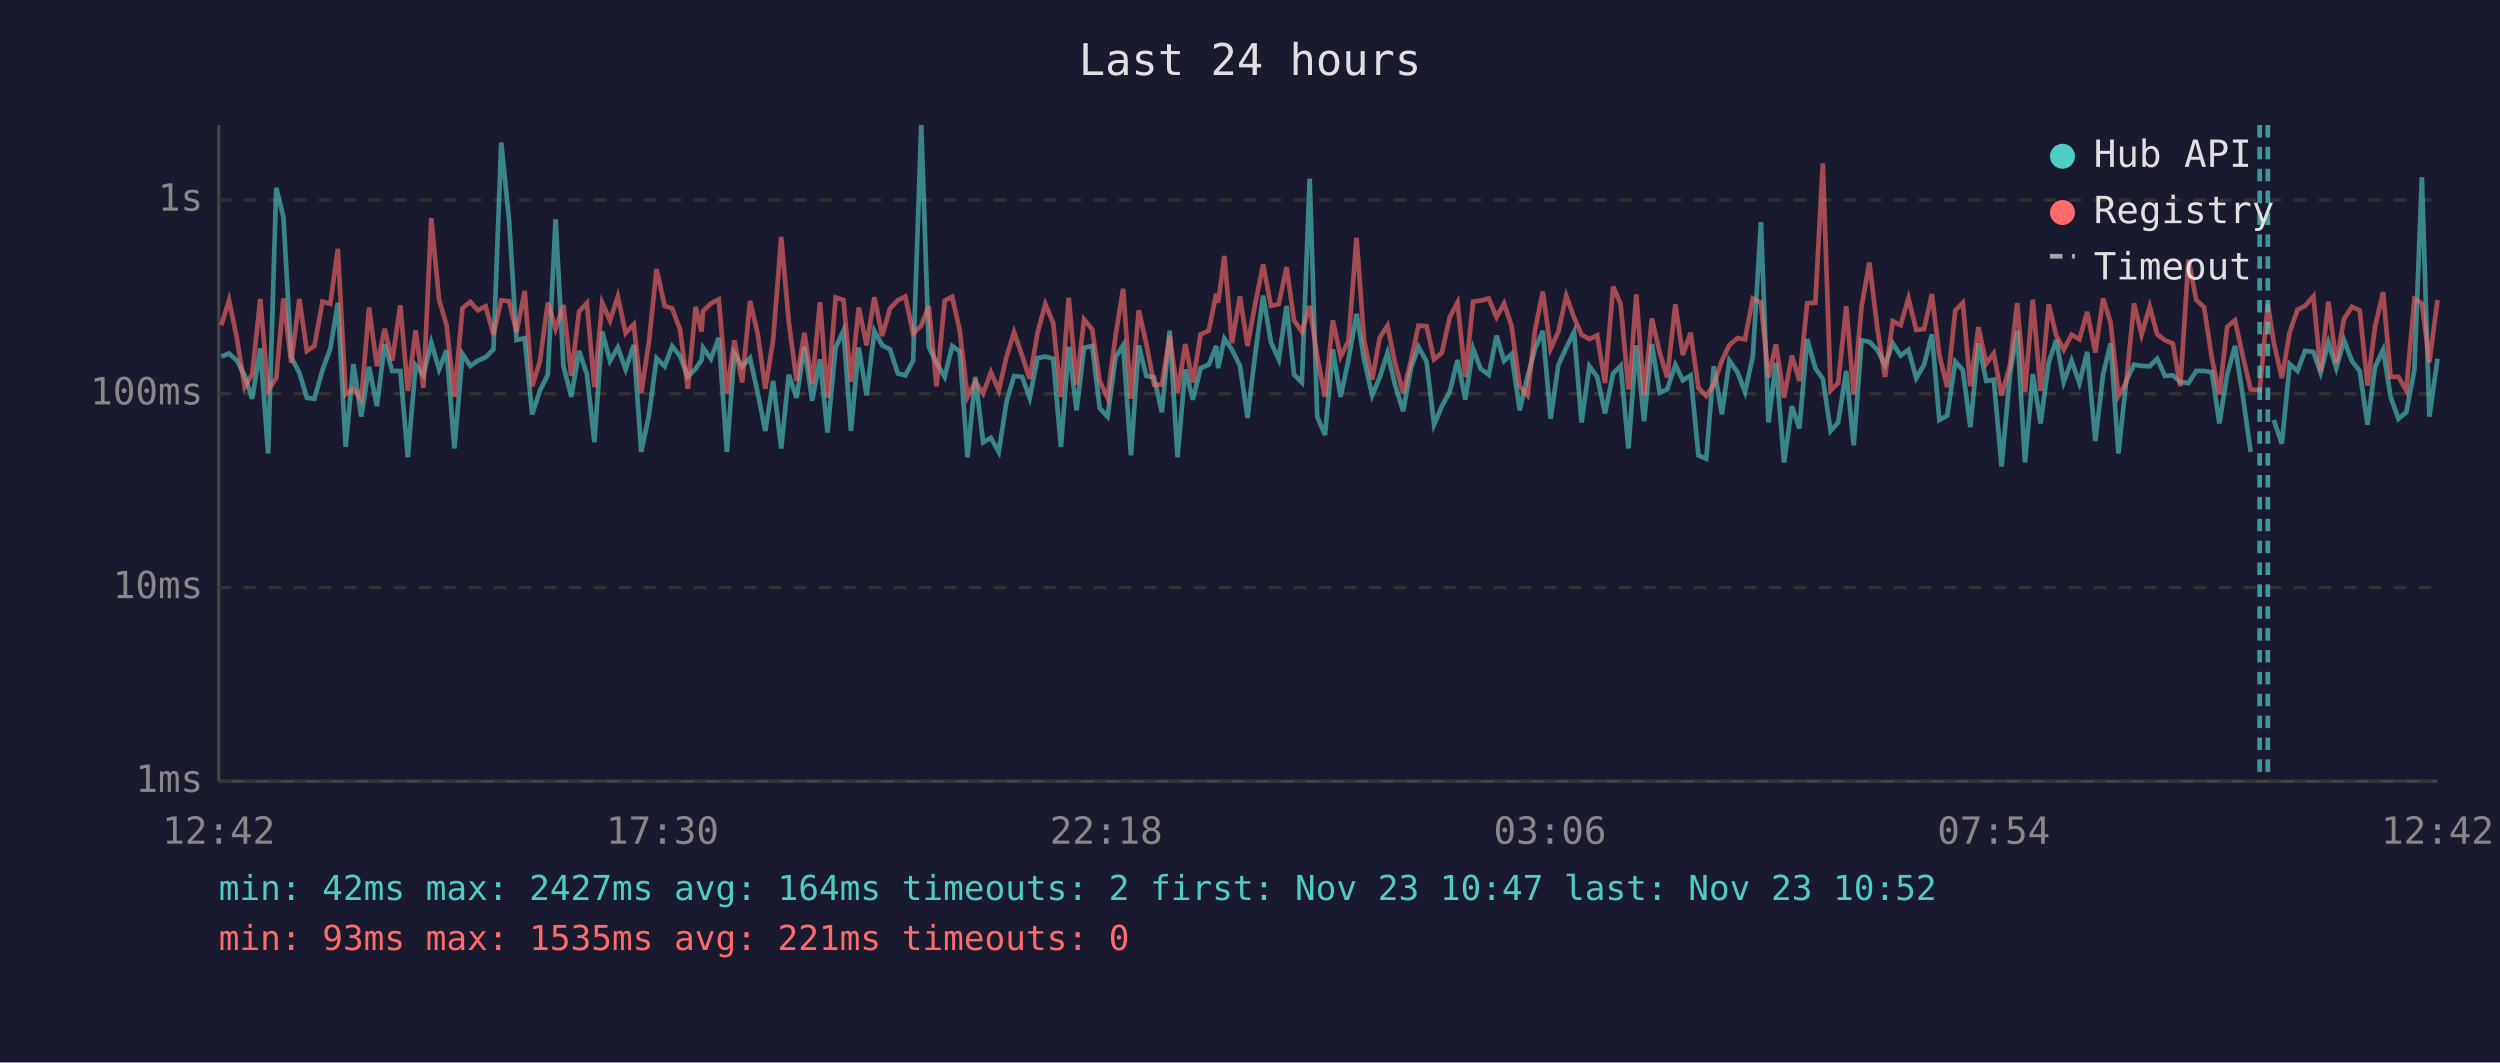
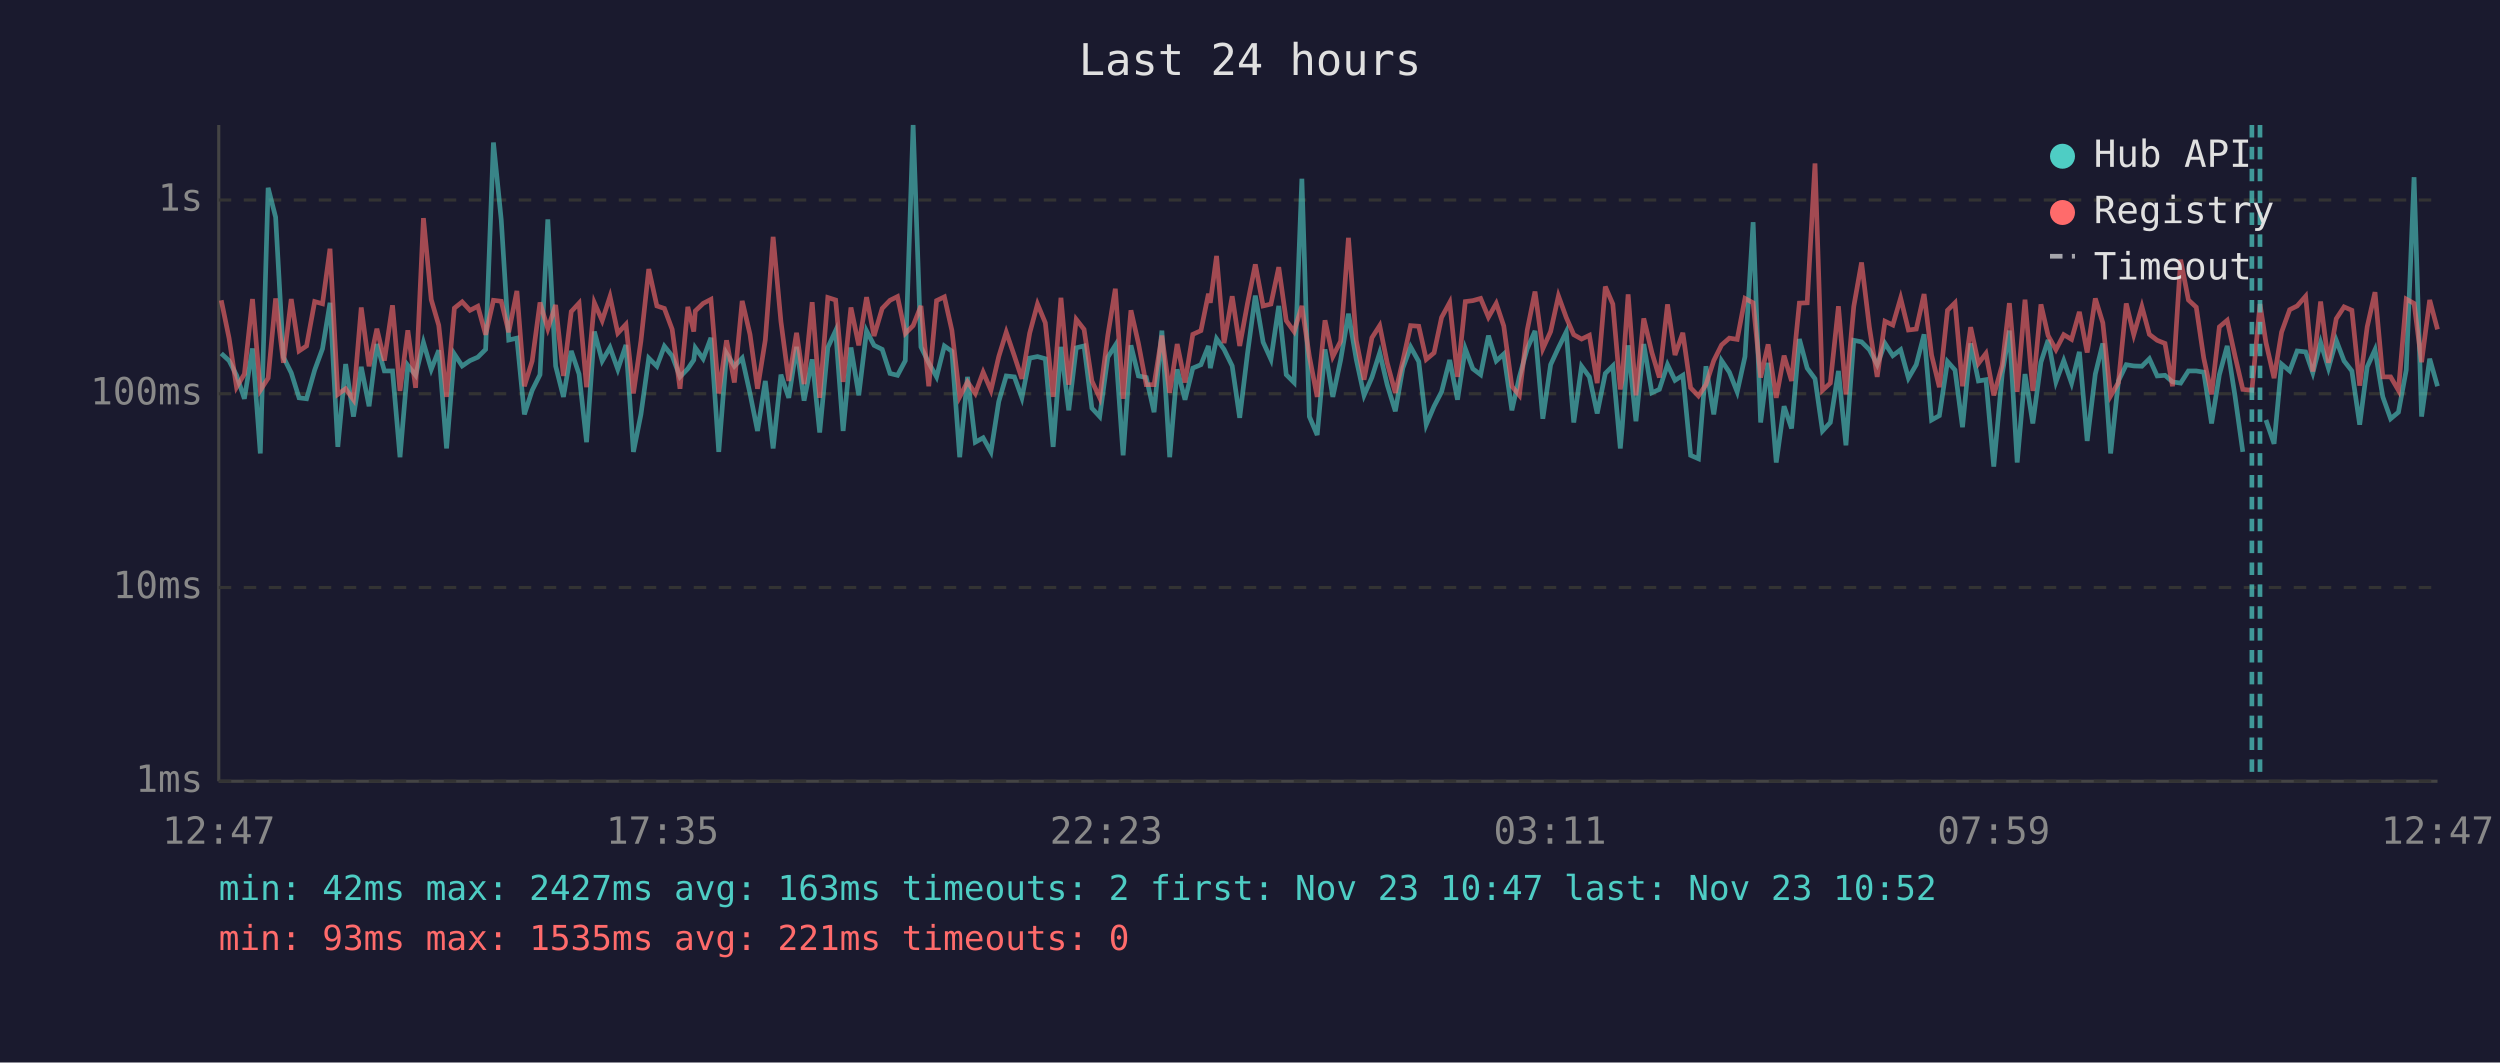
<svg xmlns="http://www.w3.org/2000/svg" viewBox="0 0 800 340" font-family="monospace" font-size="12">
  <rect width="800" height="340" fill="#1a1a2e" />
  <text x="400" y="24" fill="#e0e0e0" font-size="14" text-anchor="middle">Last 24 hours</text>
  <line x1="70" y1="40" x2="70" y2="250" stroke="#444" stroke-width="1" />
  <line x1="70" y1="250" x2="780" y2="250" stroke="#444" stroke-width="1" />
  <line x1="70" y1="250" x2="780" y2="250" stroke="#333" stroke-width="1" stroke-dasharray="4" />
  <text x="65" y="250" fill="#888" text-anchor="end" dominant-baseline="middle">1ms</text>
  <line x1="70" y1="188" x2="780" y2="188" stroke="#333" stroke-width="1" stroke-dasharray="4" />
  <text x="65" y="188" fill="#888" text-anchor="end" dominant-baseline="middle">10ms</text>
  <line x1="70" y1="126" x2="780" y2="126" stroke="#333" stroke-width="1" stroke-dasharray="4" />
  <text x="65" y="126" fill="#888" text-anchor="end" dominant-baseline="middle">100ms</text>
  <line x1="70" y1="64" x2="780" y2="64" stroke="#333" stroke-width="1" stroke-dasharray="4" />
  <text x="65" y="64" fill="#888" text-anchor="end" dominant-baseline="middle">1s</text>
-   <text x="70" y="270" fill="#888" text-anchor="middle">12:42</text>
-   <text x="212" y="270" fill="#888" text-anchor="middle">17:30</text>
-   <text x="354" y="270" fill="#888" text-anchor="middle">22:18</text>
-   <text x="496" y="270" fill="#888" text-anchor="middle">03:06</text>
-   <text x="638" y="270" fill="#888" text-anchor="middle">07:54</text>
-   <text x="780" y="270" fill="#888" text-anchor="middle">12:42</text>
-   <polyline points="70.8,114.1 73.3,113.1 75.8,115.4 78.3,120.1 80.7,127.6 83.3,111.5 85.8,145.1 88.4,60.1 90.7,69.5 93.2,114.3 95.8,119.3 98.2,127.3 100.6,127.6 103.2,118.4 105.7,111.6 108.1,96.9 110.6,143.0 113.1,116.5 115.6,133.3 118.1,117.4 120.6,130.0 123.1,110.1 125.5,118.7 128.1,118.7 130.5,146.3 133.0,116.9 135.5,120.1 138.0,109.6 140.5,118.2 142.9,112.1 145.4,143.5 148.0,113.3 150.5,117.1 152.9,115.4 155.4,114.3 157.9,111.8 160.4,45.6 162.9,70.4 165.3,108.8 167.9,108.2 170.3,132.6 172.8,124.9 175.3,119.9 177.8,70.2 180.3,117.1 182.8,127.0 185.3,112.3 187.8,119.7 190.2,141.5 192.7,106.1 195.2,115.5 197.7,111.2 200.2,118.2 202.8,110.4 205.2,144.6 207.7,132.6 210.1,114.6 212.7,117.2 215.1,110.8 217.6,113.9 220.1,120.6 222.6,118.0 224.5,115.2 225.0,111.3 227.5,114.8 230.0,108.1 232.6,144.6 235.0,113.1 237.5,117.2 240.0,114.6 242.5,125.9 244.9,137.9 247.4,121.9 250.0,143.5 252.4,119.9 254.9,127.3 257.4,111.0 259.9,128.2 262.4,115.0 264.8,138.4 267.4,111.2 269.9,105.8 272.3,137.9 274.8,111.2 277.3,126.5 279.8,105.9 282.3,110.5 284.8,111.8 287.3,119.5 289.7,120.1 292.2,115.4 294.8,40.0 297.2,111.0 299.7,116.1 302.3,120.6 304.7,110.7 307.1,112.4 309.6,146.3 312.1,120.6 314.6,141.5 317.1,140.1 319.6,144.6 322.1,128.5 324.5,120.3 327.1,120.6 329.5,127.3 332.0,114.6 334.5,114.1 337.0,114.8 339.5,143.0 342.0,111.0 344.5,131.3 346.9,111.3 349.5,110.7 351.9,130.6 354.4,133.3 357.0,114.3 359.4,110.5 361.9,145.7 364.4,110.5 366.8,120.3 369.3,120.8 371.8,131.9 374.3,105.8 376.8,146.3 379.3,118.2 381.7,127.9 384.2,117.8 386.8,116.7 389.2,110.7 389.8,117.8 391.8,108.4 394.2,111.8 396.8,117.1 399.2,133.7 401.7,113.1 404.2,94.6 406.7,109.5 409.2,115.0 411.7,97.9 414.1,119.9 416.6,122.4 419.1,57.2 421.5,133.3 424.0,139.2 426.5,111.8 429.0,127.0 431.5,115.2 434.1,100.4 436.5,115.0 439.1,126.5 441.5,120.8 444.0,112.9 446.4,123.1 449.0,131.6 451.5,117.8 453.9,111.0 456.5,115.7 458.9,135.9 461.4,130.0 463.9,125.4 466.4,115.2 468.9,127.9 471.4,111.6 473.8,118.0 476.4,119.9 478.9,107.4 481.3,115.5 483.7,113.3 486.3,131.3 488.8,120.6 491.2,111.6 493.7,105.9 496.2,134.0 498.7,116.7 501.2,111.3 503.7,106.2 506.1,135.2 508.6,117.2 511.1,120.6 513.6,132.3 516.2,119.5 518.6,117.1 521.1,143.5 521.6,136.7 523.6,110.5 526.1,134.8 528.6,110.1 531.1,125.7 533.5,124.6 536.1,116.7 538.5,121.7 541.0,120.1 543.5,145.7 546.0,146.8 548.4,117.2 551.0,132.6 553.4,115.4 556.0,119.1 558.4,125.4 560.9,114.1 563.5,71.1 565.9,135.2 568.3,116.1 570.9,148.0 573.4,130.0 575.8,137.1 578.3,108.5 580.9,117.8 583.3,121.2 585.8,137.9 588.2,135.2 590.8,118.7 593.2,142.5 595.7,108.9 598.2,109.4 600.7,111.9 603.2,116.7 605.7,109.9 608.2,113.8 610.7,111.9 613.2,121.0 615.7,116.7 618.2,107.0 620.6,134.4 623.1,133.0 625.7,115.7 628.1,118.4 630.5,136.7 633.1,109.9 635.6,121.9 638.0,121.5 640.5,149.3 643.2,119.7 645.5,105.8 648.0,148.0 650.5,119.7 653.0,135.5 655.6,115.9 658.0,108.8 660.4,122.2 662.9,115.4 665.4,122.6 667.9,112.6 670.5,141.1 673.0,119.7 675.4,109.9 677.9,145.1 680.4,121.9 682.9,116.7 685.3,117.1 687.9,117.2 690.3,114.8 692.8,120.3 695.3,120.1 697.7,122.2 700.3,122.6 702.8,118.7 705.3,118.7 707.8,119.1 710.2,135.5 712.7,119.9 715.2,110.7 717.7,126.7 720.2,144.6" fill="none" stroke="#4ecdc4" stroke-width="1.5" opacity="0.6" />
-   <polyline points="727.6,134.4 730.2,142.0 732.7,116.5 735.2,118.7 737.6,112.3 740.3,112.6 742.6,119.3 745.1,109.6 747.6,117.8 750.1,108.9 752.6,115.5 755.1,118.7 757.6,135.9 760.0,117.4 762.6,111.9 765.0,127.0 767.5,134.0 770.0,131.9 772.6,118.4 775.0,56.7 777.4,133.3 780.0,114.8" fill="none" stroke="#4ecdc4" stroke-width="1.5" opacity="0.6" />
-   <polyline points="70.8,104.1 73.3,96.1 75.8,108.2 78.3,123.9 80.7,119.7 83.3,95.7 85.8,124.9 88.4,121.0 90.7,95.5 93.2,116.1 95.8,95.7 98.2,112.3 100.6,110.7 103.2,96.5 105.7,97.2 108.1,79.6 110.6,126.2 113.1,124.4 115.6,127.9 118.1,98.4 120.6,117.2 123.1,105.2 125.5,115.4 128.1,97.7 130.5,125.1 133.0,105.7 135.5,124.1 138.0,69.8 140.5,95.9 142.9,104.1 145.4,127.0 148.0,98.6 150.5,96.6 152.9,99.3 155.4,98.0 157.9,107.1 160.4,96.1 162.9,96.4 165.3,106.3 167.9,93.1 170.3,123.6 172.8,115.5 175.3,96.8 177.8,105.2 180.3,97.6 182.8,120.3 185.3,99.7 187.8,97.0 190.2,123.9 192.7,96.9 195.2,102.6 197.7,94.9 200.2,106.6 202.8,103.8 205.2,125.9 207.7,109.1 210.1,86.1 212.7,97.9 215.1,98.7 217.6,105.4 220.1,124.4 222.6,98.2 224.5,106.1 225.0,99.5 227.5,97.1 230.0,95.8 232.6,125.9 235.0,108.9 237.5,122.4 240.0,96.3 242.5,107.0 244.9,124.4 247.4,108.8 250.0,75.8 252.4,102.9 254.9,121.9 257.4,106.5 259.9,122.9 262.4,96.7 264.8,127.3 267.4,95.2 269.9,96.0 272.3,122.2 274.8,98.4 277.3,110.5 279.8,95.1 282.3,107.5 284.8,98.7 287.3,96.1 289.7,94.9 292.2,106.7 294.8,104.2 297.2,97.9 299.7,123.6 302.3,96.2 304.7,95.0 307.1,105.7 309.6,127.0 312.1,122.2 314.6,125.9 317.1,119.1 319.6,124.9 322.1,114.1 324.5,106.3 327.1,113.9 329.5,121.2 332.0,106.6 334.5,97.3 337.0,103.3 339.5,127.0 342.0,95.3 344.5,123.1 346.9,102.2 349.5,105.4 351.9,121.9 354.4,127.3 357.0,107.3 359.4,92.4 361.9,127.6 364.4,99.3 366.8,109.9 369.3,123.1 371.8,123.1 374.3,107.4 376.8,125.7 379.3,110.1 381.7,122.4 384.2,107.0 386.8,105.8 389.2,94.0 389.8,96.9 391.8,81.9 394.2,109.8 396.8,94.8 399.2,110.7 401.7,97.1 404.2,84.6 406.7,97.9 409.2,97.3 411.7,85.5 414.1,102.6 416.6,106.1 419.1,97.9 421.5,114.1 424.0,127.0 426.5,102.5 429.0,114.1 431.5,109.2 434.1,76.1 436.5,108.9 439.1,121.5 441.5,108.1 444.0,104.2 446.4,116.1 449.0,125.7 451.5,115.5 453.9,104.2 456.5,104.4 458.9,115.0 461.4,112.9 463.9,101.6 466.4,96.8 468.9,120.6 471.4,96.5 473.8,96.2 476.4,95.5 478.9,101.5 481.3,97.1 483.7,104.3 486.3,123.6 488.8,126.5 491.2,105.7 493.7,93.3 496.2,111.6 498.7,106.1 501.2,94.7 503.7,101.6 506.1,107.1 508.6,108.5 511.1,107.3 513.6,122.6 516.2,91.7 518.6,97.3 521.1,124.6 521.6,121.5 523.6,94.2 526.1,126.5 528.6,101.9 531.1,112.8 533.5,120.8 536.1,97.4 538.5,113.6 541.0,106.5 543.5,124.1 546.0,126.7 548.4,123.1 551.0,115.4 553.4,110.4 556.0,108.2 558.4,108.6 560.9,95.5 563.5,96.9 565.9,120.8 568.3,110.2 570.9,127.3 573.4,113.8 575.8,121.9 578.3,97.0 580.9,96.9 583.3,52.3 585.8,124.9 588.2,122.6 590.8,98.0 593.2,126.2 595.7,98.1 598.2,84.0 600.7,104.7 603.2,120.6 605.7,102.8 608.2,104.0 610.7,95.4 613.2,105.6 615.7,105.3 618.2,94.1 620.6,113.6 623.1,123.9 625.7,99.3 628.1,96.9 630.5,123.6 633.1,104.7 635.6,116.3 638.0,113.1 640.5,126.5 643.2,116.9 645.5,97.0 648.0,125.4 650.5,95.9 653.0,125.1 655.6,97.4 658.0,107.4 660.4,111.9 662.9,107.1 665.4,108.6 667.9,99.8 670.5,112.8 673.0,95.5 675.4,103.3 677.9,126.7 680.4,122.4 682.9,97.1 685.3,107.1 687.9,98.1 690.3,107.0 692.8,108.9 695.3,109.9 697.7,123.6 700.3,83.1 702.8,96.0 705.3,98.3 707.8,114.6 710.2,126.2 712.7,104.6 715.2,102.5 717.7,113.9 720.2,124.6 723.1,124.9 725.7,97.3 727.6,109.6 730.2,121.0 732.7,106.3 735.2,99.1 737.6,97.9 740.3,94.8 742.6,118.9 745.1,96.5 747.6,116.1 750.1,102.0 752.6,98.2 755.1,99.3 757.6,123.4 760.0,104.6 762.6,93.5 765.0,120.6 767.5,120.6 770.0,124.9 772.6,95.7 775.0,97.1 777.4,115.9 780.0,96.0" fill="none" stroke="#ff6b6b" stroke-width="1.5" opacity="0.6" />
-   <line x1="723.1" y1="40" x2="723.1" y2="250" stroke="#4ecdc4" stroke-width="1.5" stroke-dasharray="4,3" opacity="0.7" />
-   <line x1="725.7" y1="40" x2="725.7" y2="250" stroke="#4ecdc4" stroke-width="1.5" stroke-dasharray="4,3" opacity="0.7" />
+   <text x="70" y="270" fill="#888" text-anchor="middle">12:47</text>
+   <text x="212" y="270" fill="#888" text-anchor="middle">17:35</text>
+   <text x="354" y="270" fill="#888" text-anchor="middle">22:23</text>
+   <text x="496" y="270" fill="#888" text-anchor="middle">03:11</text>
+   <text x="638" y="270" fill="#888" text-anchor="middle">07:59</text>
+   <text x="780" y="270" fill="#888" text-anchor="middle">12:47</text>
+   <polyline points="70.8,113.1 73.3,115.4 75.7,120.1 78.2,127.6 80.8,111.5 83.3,145.1 85.8,60.1 88.2,69.5 90.7,114.3 93.2,119.3 95.7,127.3 98.1,127.6 100.7,118.4 103.2,111.6 105.6,96.9 108.1,143.0 110.6,116.5 113.1,133.3 115.6,117.4 118.1,130.0 120.6,110.1 123.0,118.7 125.6,118.7 128.0,146.3 130.5,116.9 133.0,120.1 135.5,109.6 138.0,118.2 140.4,112.1 142.9,143.5 145.4,113.3 147.9,117.1 150.4,115.4 152.9,114.3 155.4,111.8 157.9,45.6 160.4,70.4 162.8,108.8 165.4,108.2 167.8,132.6 170.3,124.9 172.8,119.9 175.3,70.2 177.8,117.1 180.3,127.0 182.8,112.3 185.3,119.7 187.7,141.5 190.2,106.1 192.7,115.5 195.2,111.2 197.7,118.2 200.3,110.4 202.7,144.6 205.1,132.6 207.6,114.6 210.2,117.2 212.6,110.8 215.1,113.9 217.6,120.6 220.1,118.0 222.0,115.2 222.5,111.3 225.0,114.8 227.5,108.1 230.0,144.6 232.5,113.1 235.0,117.2 237.5,114.6 240.0,125.9 242.4,137.9 244.9,121.9 247.4,143.5 249.9,119.9 252.4,127.3 254.9,111.0 257.3,128.2 259.9,115.0 262.3,138.4 264.9,111.2 267.4,105.8 269.8,137.9 272.3,111.2 274.8,126.5 277.3,105.9 279.7,110.5 282.3,111.8 284.8,119.5 287.2,120.1 289.7,115.4 292.2,40.0 294.7,111.0 297.2,116.1 299.7,120.6 302.2,110.7 304.6,112.4 307.1,146.3 309.6,120.6 312.1,141.5 314.6,140.1 317.1,144.6 319.6,128.5 322.0,120.3 324.6,120.6 327.0,127.3 329.5,114.6 332.0,114.1 334.5,114.8 337.0,143.0 339.5,111.0 342.0,131.3 344.4,111.3 346.9,110.7 349.4,130.6 351.9,133.3 354.5,114.3 356.9,110.5 359.4,145.7 361.9,110.5 364.3,120.3 366.8,120.8 369.3,131.9 371.8,105.8 374.3,146.3 376.7,118.2 379.2,127.9 381.7,117.8 384.3,116.7 386.7,110.7 387.3,117.8 389.3,108.4 391.7,111.8 394.3,117.1 396.7,133.7 399.2,113.1 401.7,94.6 404.2,109.5 406.7,115.0 409.2,97.9 411.6,119.9 414.1,122.4 416.6,57.2 419.0,133.3 421.5,139.2 424.0,111.8 426.5,127.0 429.0,115.2 431.5,100.4 434.0,115.0 436.5,126.5 439.0,120.8 441.5,112.9 443.9,123.1 446.5,131.6 448.9,117.8 451.4,111.0 454.0,115.7 456.4,135.9 458.9,130.0 461.3,125.4 463.9,115.2 466.4,127.9 468.9,111.6 471.3,118.0 473.8,119.9 476.3,107.4 478.8,115.5 481.2,113.3 483.8,131.3 486.2,120.6 488.7,111.6 491.2,105.9 493.7,134.0 496.2,116.7 498.7,111.3 501.2,106.2 503.6,135.2 506.1,117.2 508.6,120.6 511.1,132.3 513.7,119.5 516.1,117.1 518.5,143.5 519.1,136.7 521.0,110.5 523.5,134.8 526.0,110.1 528.6,125.7 531.0,124.6 533.6,116.7 536.0,121.7 538.5,120.1 541.0,145.7 543.5,146.8 545.9,117.2 548.4,132.6 550.9,115.4 553.4,119.1 555.9,125.4 558.4,114.1 561.0,71.1 563.4,135.2 565.8,116.1 568.4,148.0 570.9,130.0 573.3,137.1 575.8,108.5 578.3,117.8 580.8,121.2 583.2,137.9 585.7,135.2 588.3,118.7 590.7,142.5 593.2,108.9 595.7,109.4 598.2,111.9 600.7,116.7 603.2,109.9 605.7,113.8 608.2,111.9 610.7,121.0 613.2,116.7 615.7,107.0 618.1,134.4 620.6,133.0 623.2,115.7 625.6,118.4 628.0,136.7 630.6,109.9 633.1,121.9 635.5,121.5 638.0,149.3 640.7,119.7 643.0,105.8 645.5,148.0 648.0,119.7 650.5,135.5 653.1,115.9 655.4,108.8 657.9,122.2 660.4,115.4 662.9,122.6 665.4,112.6 667.9,141.1 670.5,119.7 672.9,109.9 675.4,145.1 677.9,121.9 680.4,116.7 682.8,117.1 685.4,117.2 687.8,114.8 690.3,120.3 692.8,120.1 695.2,122.2 697.8,122.6 700.3,118.7 702.8,118.7 705.2,119.1 707.7,135.5 710.2,119.9 712.7,110.7 715.2,126.7 717.7,144.6" fill="none" stroke="#4ecdc4" stroke-width="1.5" opacity="0.6" />
+   <polyline points="725.1,134.4 727.7,142.0 730.1,116.5 732.7,118.7 735.1,112.3 737.8,112.6 740.1,119.3 742.6,109.6 745.1,117.8 747.6,108.9 750.1,115.5 752.6,118.7 755.1,135.9 757.5,117.4 760.0,111.9 762.5,127.0 765.0,134.0 767.5,131.9 770.0,118.4 772.5,56.7 774.9,133.3 777.5,114.8 780.0,123.6" fill="none" stroke="#4ecdc4" stroke-width="1.5" opacity="0.6" />
+   <polyline points="70.8,96.1 73.3,108.2 75.7,123.9 78.2,119.7 80.8,95.7 83.3,124.9 85.8,121.0 88.2,95.5 90.7,116.1 93.2,95.7 95.7,112.3 98.1,110.7 100.7,96.5 103.2,97.2 105.6,79.6 108.1,126.2 110.6,124.4 113.1,127.9 115.6,98.4 118.1,117.2 120.6,105.2 123.0,115.4 125.6,97.7 128.0,125.1 130.5,105.7 133.0,124.1 135.5,69.8 138.0,95.9 140.4,104.1 142.9,127.0 145.4,98.6 147.9,96.6 150.4,99.3 152.9,98.0 155.4,107.1 157.9,96.1 160.4,96.4 162.8,106.3 165.4,93.1 167.8,123.6 170.3,115.5 172.8,96.8 175.3,105.2 177.8,97.6 180.3,120.3 182.8,99.7 185.3,97.0 187.7,123.9 190.2,96.9 192.7,102.6 195.2,94.9 197.7,106.6 200.3,103.8 202.7,125.9 205.1,109.1 207.6,86.1 210.2,97.9 212.6,98.7 215.1,105.4 217.6,124.4 220.1,98.2 222.0,106.1 222.5,99.5 225.0,97.1 227.5,95.8 230.0,125.9 232.5,108.9 235.0,122.4 237.5,96.3 240.0,107.0 242.4,124.4 244.9,108.8 247.4,75.8 249.9,102.9 252.4,121.9 254.9,106.5 257.3,122.9 259.9,96.7 262.3,127.3 264.9,95.2 267.4,96.0 269.8,122.2 272.3,98.4 274.8,110.5 277.3,95.1 279.7,107.5 282.3,98.7 284.8,96.1 287.2,94.9 289.7,106.7 292.2,104.2 294.7,97.9 297.2,123.6 299.7,96.2 302.2,95.0 304.6,105.7 307.1,127.0 309.6,122.2 312.1,125.9 314.6,119.1 317.1,124.9 319.6,114.1 322.0,106.3 324.6,113.9 327.0,121.2 329.5,106.6 332.0,97.3 334.5,103.3 337.0,127.0 339.5,95.3 342.0,123.1 344.4,102.2 346.9,105.4 349.4,121.9 351.9,127.3 354.5,107.3 356.9,92.4 359.4,127.6 361.9,99.3 364.3,109.9 366.8,123.1 369.3,123.1 371.8,107.4 374.3,125.7 376.7,110.1 379.2,122.4 381.7,107.0 384.3,105.8 386.7,94.0 387.3,96.9 389.3,81.9 391.7,109.8 394.3,94.8 396.7,110.7 399.2,97.1 401.7,84.6 404.2,97.9 406.7,97.3 409.2,85.5 411.6,102.6 414.1,106.1 416.6,97.9 419.0,114.1 421.5,127.0 424.0,102.5 426.5,114.1 429.0,109.2 431.5,76.1 434.0,108.9 436.5,121.5 439.0,108.1 441.5,104.2 443.9,116.1 446.5,125.7 448.9,115.5 451.4,104.2 454.0,104.4 456.4,115.0 458.9,112.9 461.3,101.6 463.9,96.8 466.4,120.6 468.9,96.5 471.3,96.2 473.8,95.5 476.3,101.5 478.8,97.1 481.2,104.3 483.8,123.6 486.2,126.5 488.7,105.7 491.2,93.3 493.7,111.6 496.2,106.1 498.7,94.7 501.2,101.6 503.6,107.1 506.1,108.5 508.6,107.3 511.1,122.6 513.7,91.7 516.1,97.3 518.5,124.6 519.1,121.5 521.0,94.2 523.5,126.5 526.0,101.9 528.6,112.8 531.0,120.8 533.6,97.4 536.0,113.6 538.5,106.5 541.0,124.1 543.5,126.7 545.9,123.1 548.4,115.4 550.9,110.4 553.4,108.2 555.9,108.6 558.4,95.5 561.0,96.9 563.4,120.8 565.8,110.2 568.4,127.3 570.9,113.8 573.3,121.9 575.8,97.0 578.3,96.9 580.8,52.3 583.2,124.9 585.7,122.6 588.3,98.0 590.7,126.2 593.2,98.1 595.7,84.0 598.2,104.7 600.7,120.6 603.2,102.8 605.7,104.0 608.2,95.4 610.7,105.6 613.2,105.3 615.7,94.1 618.1,113.6 620.6,123.9 623.2,99.3 625.6,96.9 628.0,123.6 630.6,104.7 633.1,116.3 635.5,113.1 638.0,126.5 640.7,116.9 643.0,97.0 645.5,125.4 648.0,95.9 650.5,125.1 653.1,97.4 655.4,107.4 657.9,111.9 660.4,107.1 662.9,108.6 665.4,99.8 667.9,112.8 670.5,95.5 672.9,103.3 675.4,126.7 677.9,122.4 680.4,97.1 682.8,107.1 685.4,98.1 687.8,107.0 690.3,108.9 692.8,109.9 695.2,123.6 697.8,83.1 700.3,96.0 702.8,98.3 705.2,114.6 707.7,126.2 710.2,104.6 712.7,102.5 715.2,113.9 717.7,124.6 720.6,124.9 723.2,97.3 725.1,109.6 727.7,121.0 730.1,106.3 732.7,99.1 735.1,97.9 737.8,94.8 740.1,118.9 742.6,96.5 745.1,116.1 747.6,102.0 750.1,98.2 752.6,99.3 755.1,123.4 757.5,104.6 760.0,93.5 762.5,120.6 765.0,120.6 767.5,124.9 770.0,95.7 772.5,97.1 774.9,115.9 777.5,96.0 780.0,105.4" fill="none" stroke="#ff6b6b" stroke-width="1.5" opacity="0.6" />
+   <line x1="720.6" y1="40" x2="720.6" y2="250" stroke="#4ecdc4" stroke-width="1.5" stroke-dasharray="4,3" opacity="0.7" />
+   <line x1="723.2" y1="40" x2="723.2" y2="250" stroke="#4ecdc4" stroke-width="1.5" stroke-dasharray="4,3" opacity="0.7" />
  <circle cx="660" cy="50" r="4" fill="#4ecdc4" />
  <text x="670" y="50" fill="#e0e0e0" dominant-baseline="middle">Hub API</text>
  <circle cx="660" cy="68" r="4" fill="#ff6b6b" />
  <text x="670" y="68" fill="#e0e0e0" dominant-baseline="middle">Registry</text>
  <line x1="656" y1="82" x2="664" y2="82" stroke="#e0e0e0" stroke-width="1.5" stroke-dasharray="4,3" opacity="0.7" />
  <text x="670" y="86" fill="#e0e0e0" dominant-baseline="middle">Timeout</text>
-   <text x="70" y="288" fill="#4ecdc4" font-size="11">min: 42ms  max: 2427ms  avg: 164ms  timeouts: 2  first: Nov 23 10:47  last: Nov 23 10:52</text>
+   <text x="70" y="288" fill="#4ecdc4" font-size="11">min: 42ms  max: 2427ms  avg: 163ms  timeouts: 2  first: Nov 23 10:47  last: Nov 23 10:52</text>
  <text x="70" y="304" fill="#ff6b6b" font-size="11">min: 93ms  max: 1535ms  avg: 221ms  timeouts: 0</text>
</svg>
